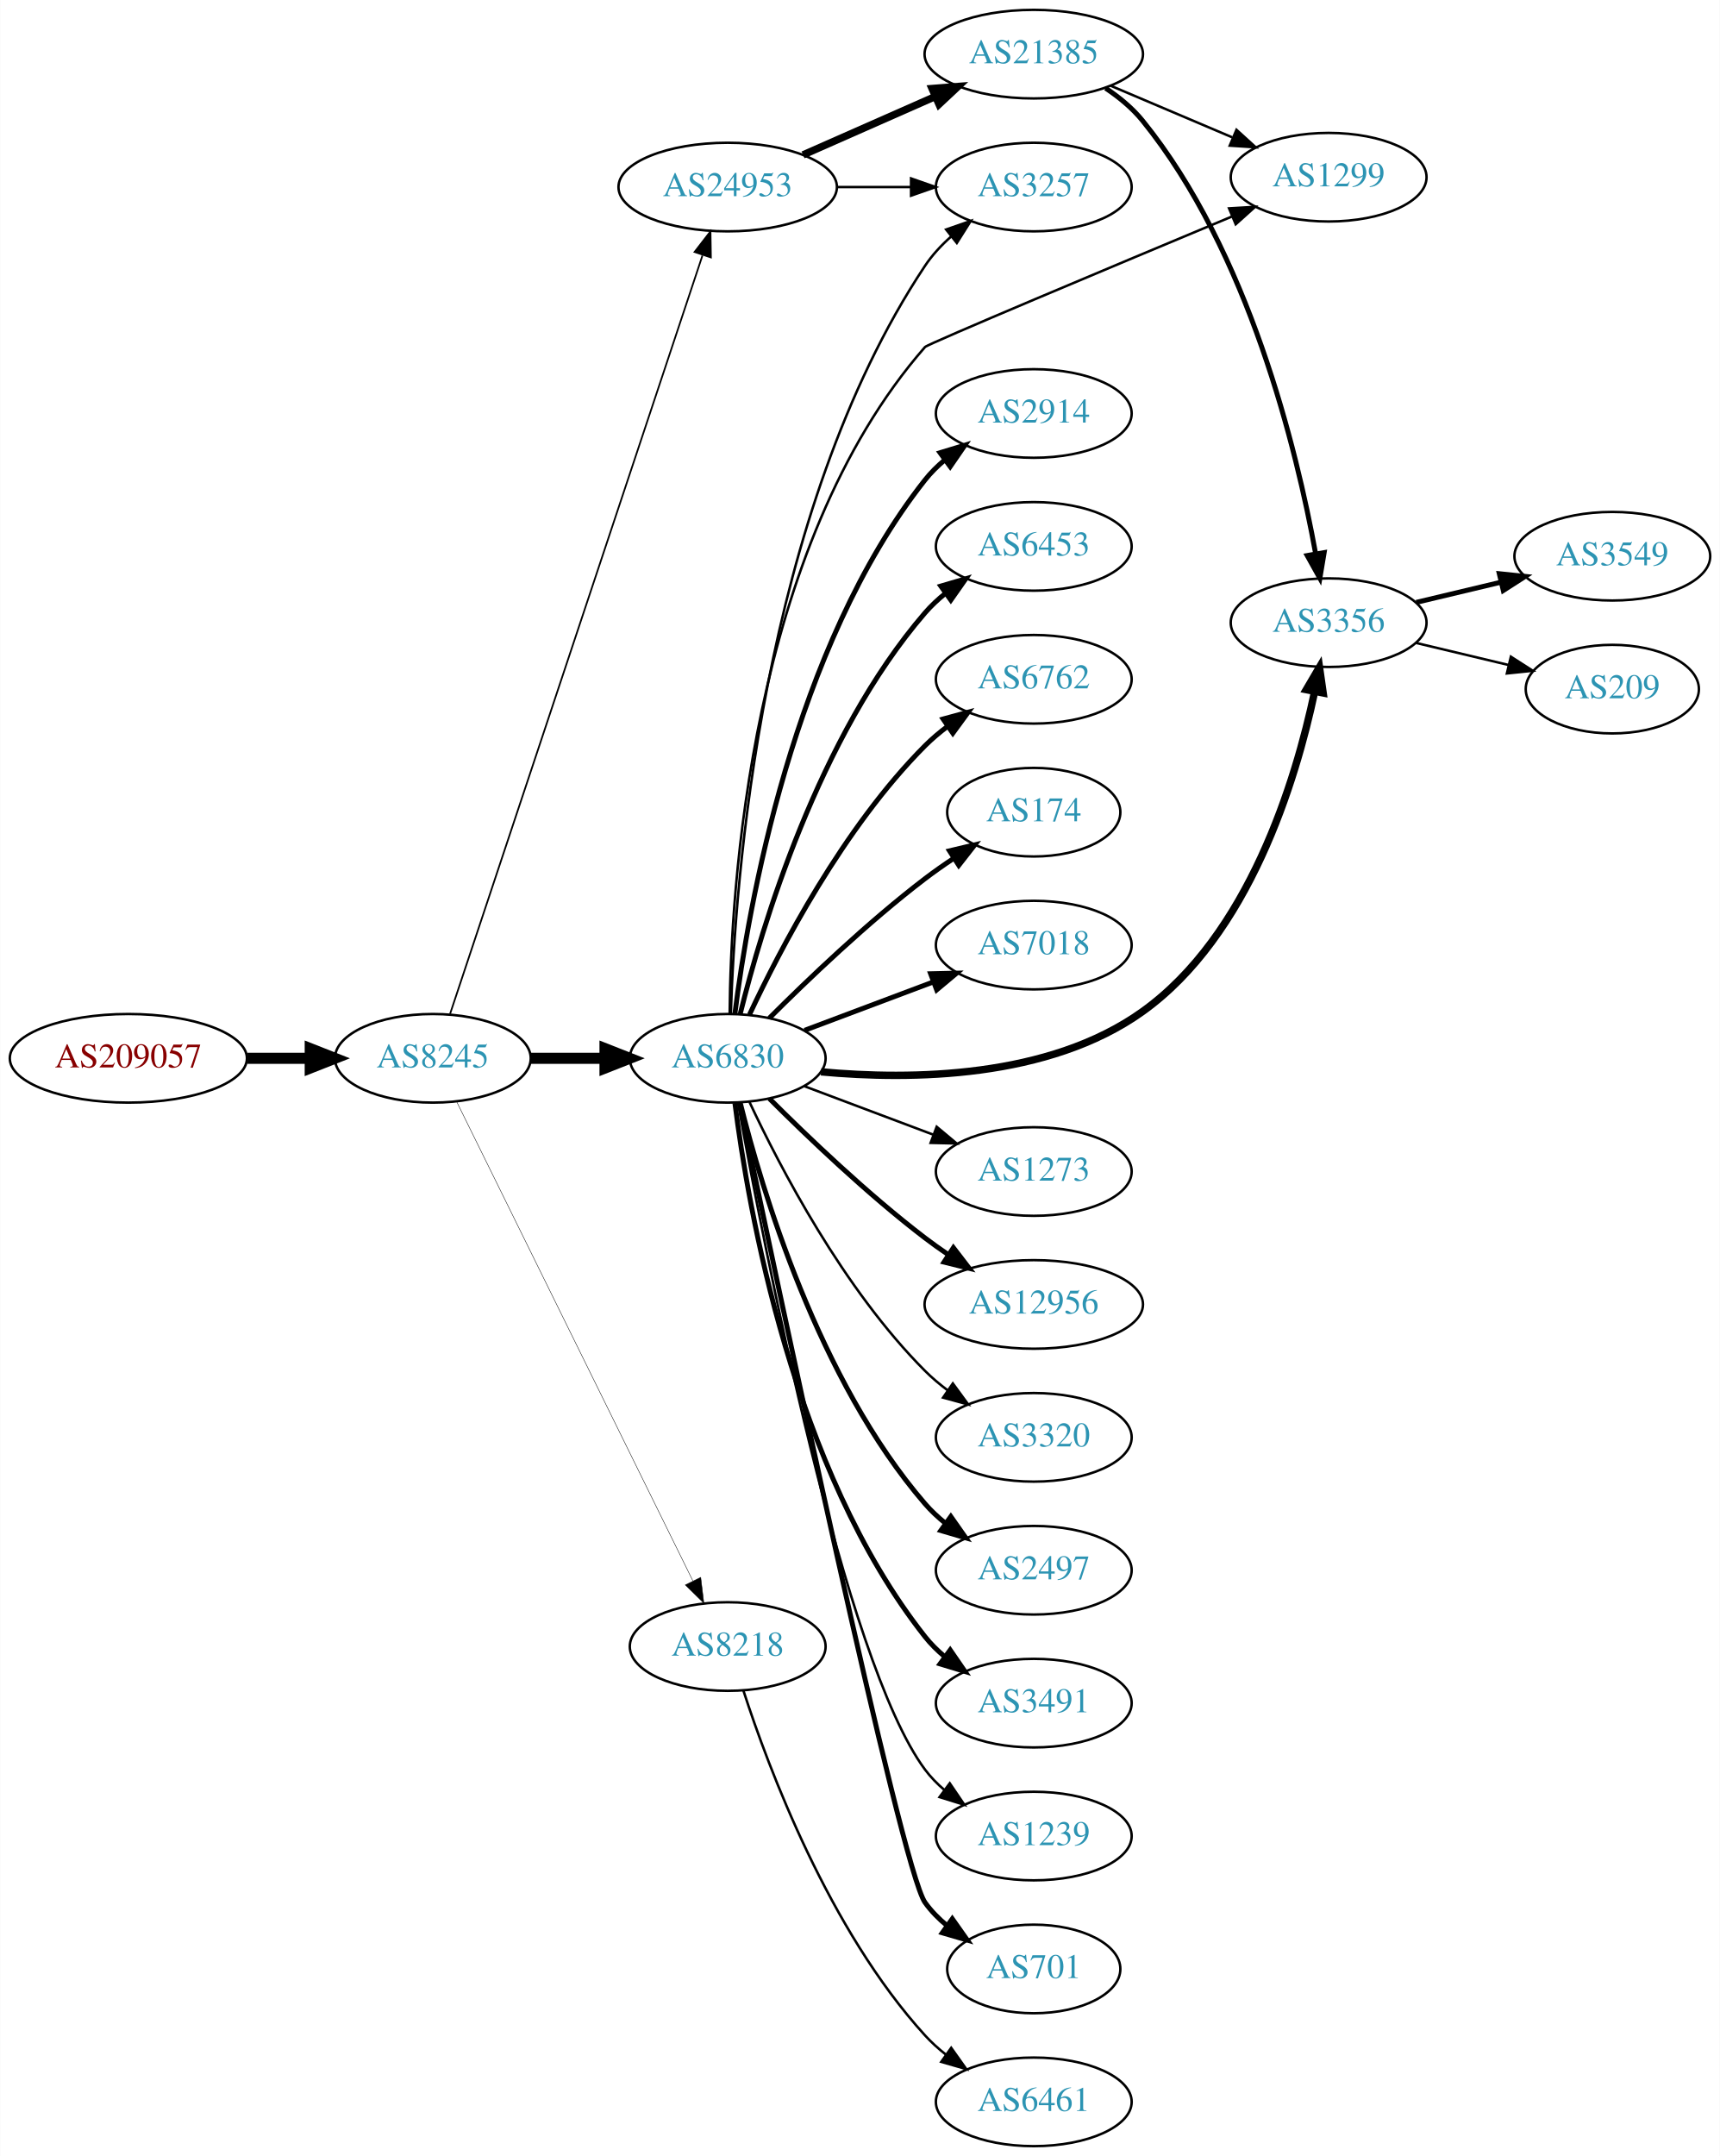
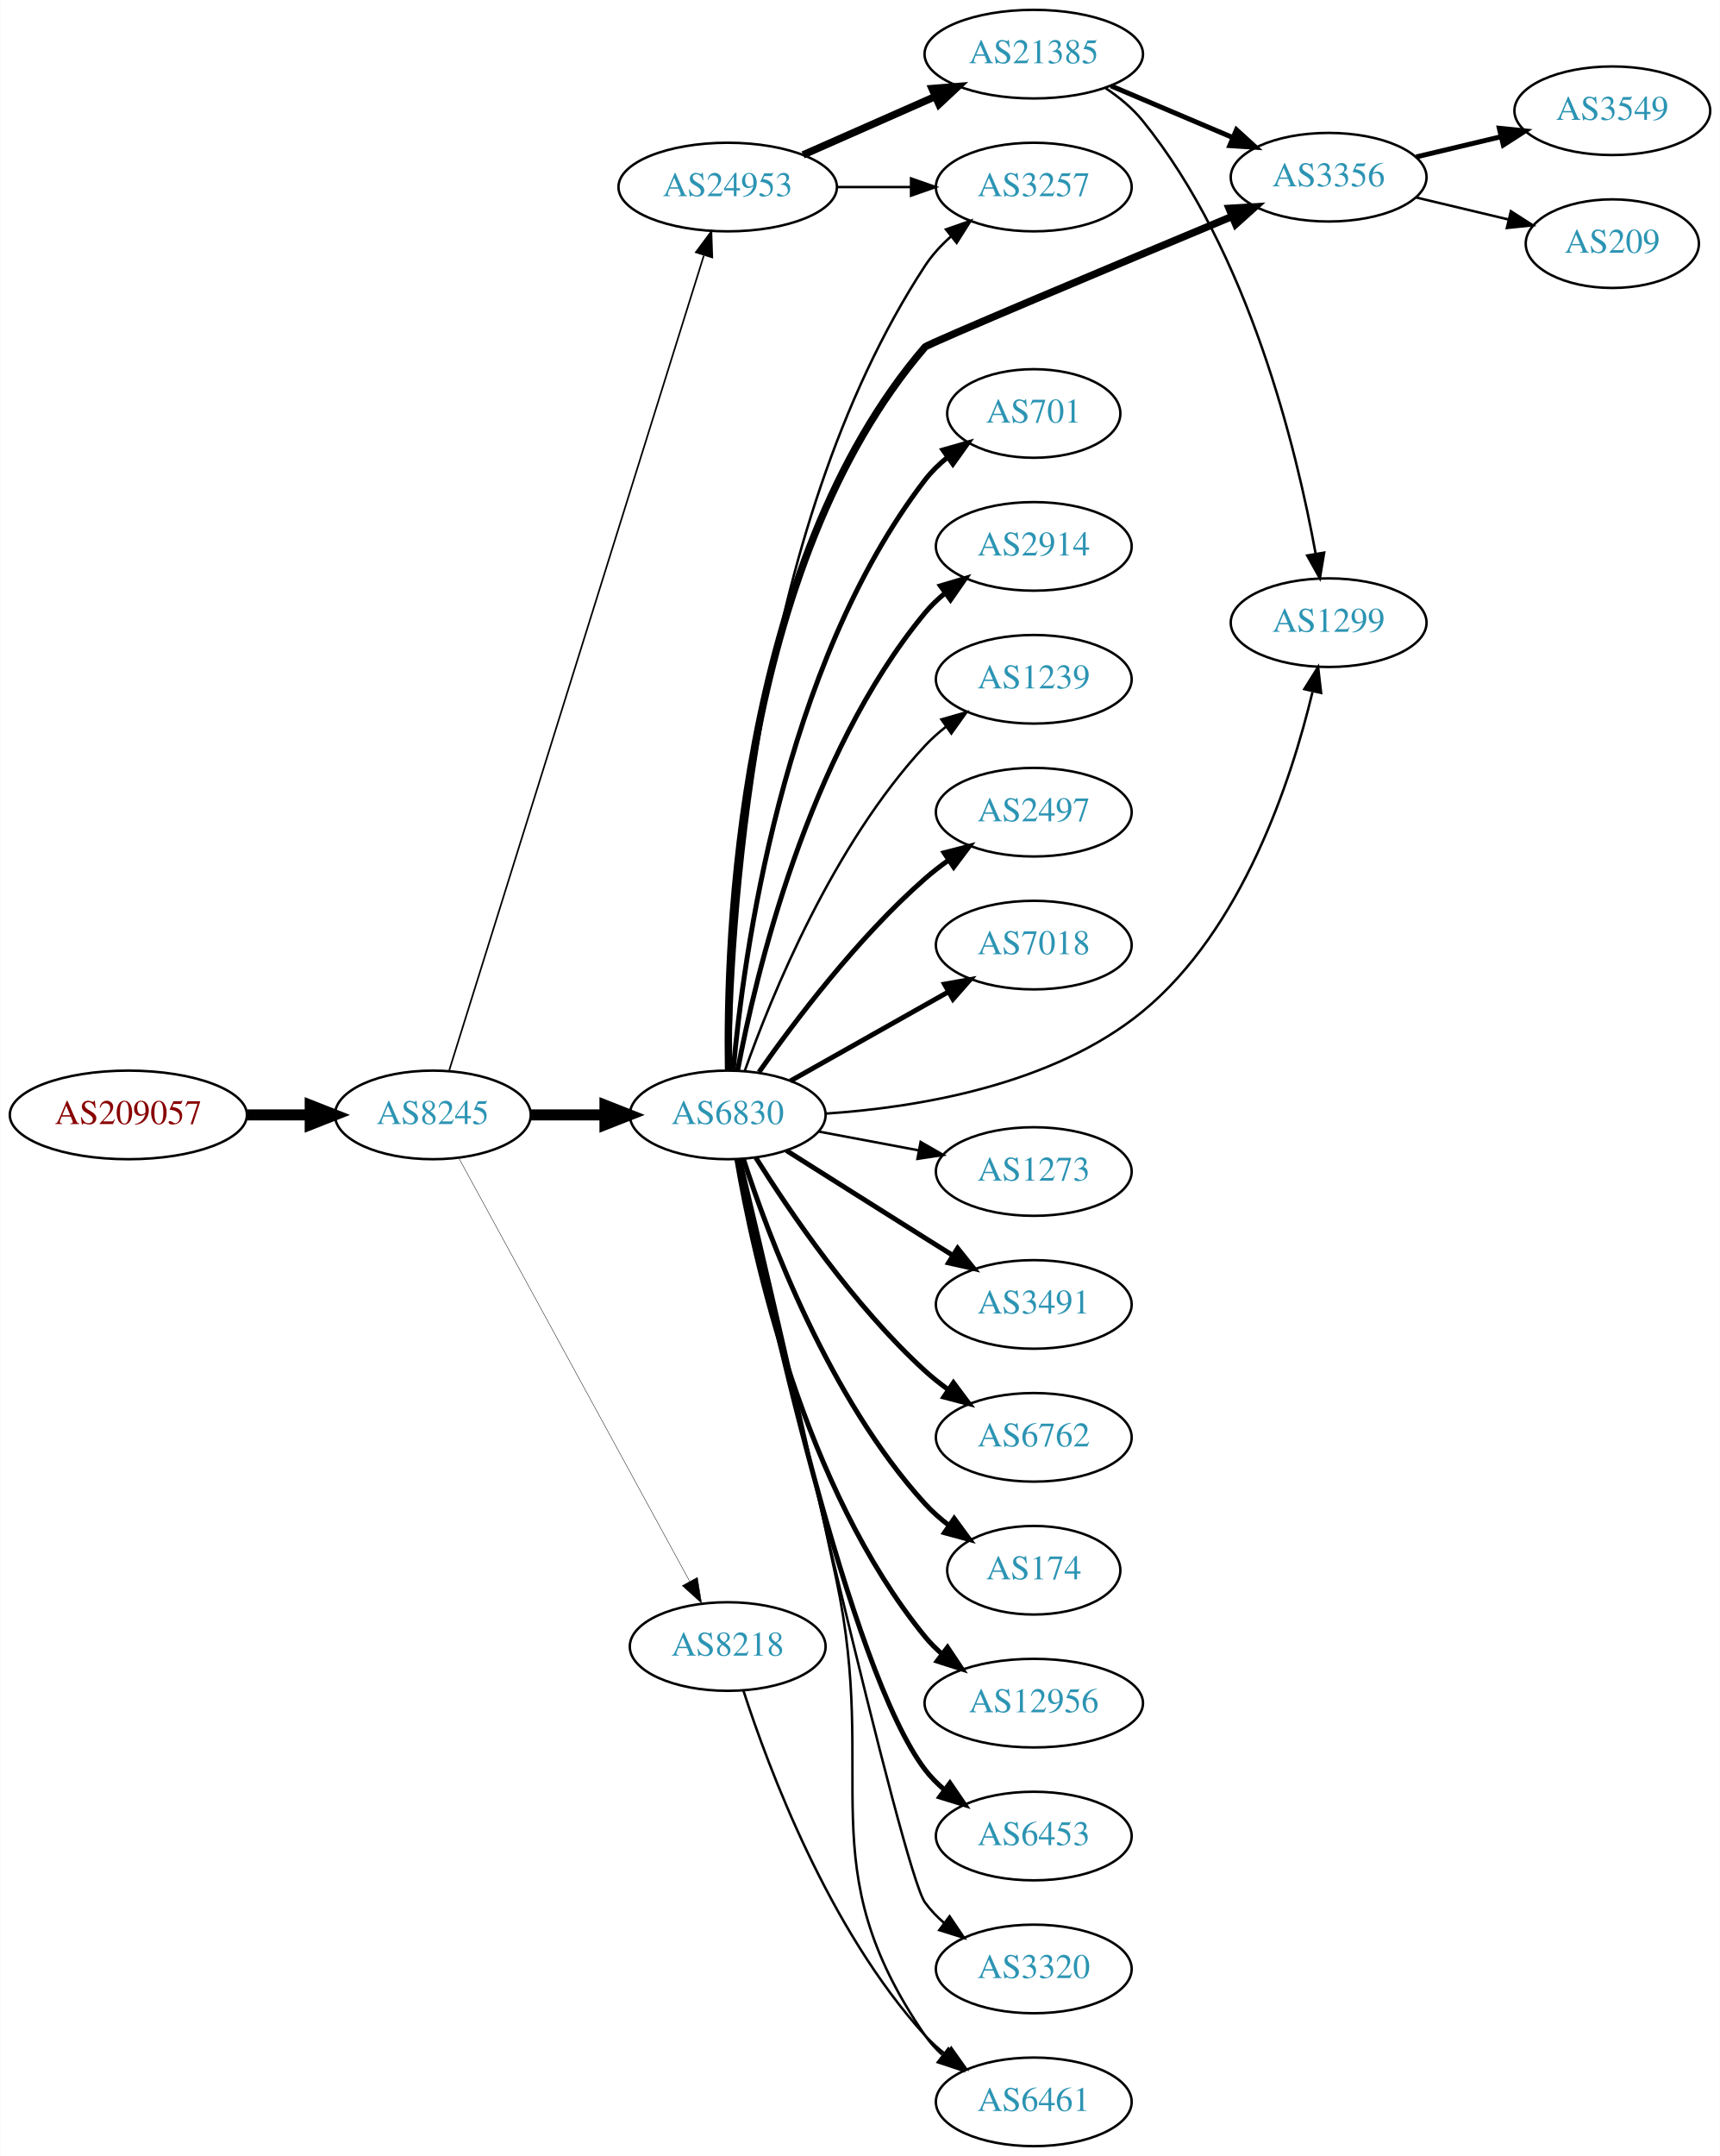
<svg xmlns="http://www.w3.org/2000/svg" xmlns:xlink="http://www.w3.org/1999/xlink" width="699pt" height="876pt" viewBox="0.00 0.00 698.85 876.00">
  <g id="graph0" class="graph" transform="scale(1 1) rotate(0) translate(4 872)">
    <polygon fill="white" stroke="none" points="-4,4 -4,-872 694.855,-872 694.855,4 -4,4" />
    <g id="node1" class="node">
      <g id="a_node1">
        <a xlink:href="/asn/209057" xlink:title="AS209057 ~ netkey information technology gmbh [AT]">
-           <ellipse fill="#ffffff" stroke="black" cx="48.096" cy="-442" rx="48.192" ry="18" />
-           <text text-anchor="middle" x="48.096" y="-438.3" font-family="Times,serif" font-size="14.00" fill="#880000">AS209057</text>
+           <ellipse fill="#ffffff" stroke="black" cx="48.096" cy="-419" rx="48.192" ry="18" />
+           <text text-anchor="middle" x="48.096" y="-415.3" font-family="Times,serif" font-size="14.00" fill="#880000">AS209057</text>
        </a>
      </g>
    </g>
    <g id="node2" class="node">
      <g id="a_node2">
        <a xlink:href="/asn/8245" xlink:title="AS8245 ~ Video-Broadcast GmbH [AT]">
-           <ellipse fill="#ffffff" stroke="black" cx="171.838" cy="-442" rx="39.794" ry="18" />
-           <text text-anchor="middle" x="171.838" y="-438.3" font-family="Times,serif" font-size="14.00" fill="#2c94b3">AS8245</text>
+           <ellipse fill="#ffffff" stroke="black" cx="171.838" cy="-419" rx="39.794" ry="18" />
+           <text text-anchor="middle" x="171.838" y="-415.3" font-family="Times,serif" font-size="14.00" fill="#2c94b3">AS8245</text>
        </a>
      </g>
    </g>
    <g id="edge1" class="edge">
-       <path fill="none" stroke="black" stroke-width="4.5" d="M96.513,-442C104.867,-442 113.577,-442 121.969,-442" />
-       <polygon fill="black" stroke="black" stroke-width="4.5" points="122.004,-445.938 132.004,-442 122.004,-438.063 122.004,-445.938" />
+       <path fill="none" stroke="black" stroke-width="4.5" d="M96.513,-419C104.867,-419 113.577,-419 121.969,-419" />
+       <polygon fill="black" stroke="black" stroke-width="4.5" points="122.004,-422.938 132.004,-419 122.004,-415.063 122.004,-422.938" />
    </g>
    <g id="node3" class="node">
      <g id="a_node3">
        <a xlink:href="/asn/6830" xlink:title="AS6830 ~ LGI-UPC [AT]">
-           <ellipse fill="#ffffff" stroke="black" cx="291.681" cy="-442" rx="39.794" ry="18" />
-           <text text-anchor="middle" x="291.681" y="-438.3" font-family="Times,serif" font-size="14.00" fill="#2c94b3">AS6830</text>
+           <ellipse fill="#ffffff" stroke="black" cx="291.681" cy="-419" rx="39.794" ry="18" />
+           <text text-anchor="middle" x="291.681" y="-415.3" font-family="Times,serif" font-size="14.00" fill="#2c94b3">AS6830</text>
        </a>
      </g>
    </g>
    <g id="edge2" class="edge">
-       <path fill="none" stroke="black" stroke-width="4.5" d="M211.751,-442C221.304,-442 231.654,-442 241.616,-442" />
-       <polygon fill="black" stroke="black" stroke-width="4.5" points="241.809,-445.938 251.809,-442 241.809,-438.063 241.809,-445.938" />
+       <path fill="none" stroke="black" stroke-width="4.5" d="M211.751,-419C221.304,-419 231.654,-419 241.616,-419" />
+       <polygon fill="black" stroke="black" stroke-width="4.5" points="241.809,-422.938 251.809,-419 241.809,-415.063 241.809,-422.938" />
    </g>
    <g id="node4" class="node">
      <g id="a_node4">
        <a xlink:href="/asn/24953" xlink:title="AS24953 ~ AS MACRO: AS-24953 (customers) [AT]">
          <ellipse fill="#ffffff" stroke="black" cx="291.681" cy="-796" rx="44.393" ry="18" />
          <text text-anchor="middle" x="291.681" y="-792.3" font-family="Times,serif" font-size="14.00" fill="#2c94b3">AS24953</text>
        </a>
      </g>
    </g>
    <g id="edge3" class="edge">
-       <path fill="none" stroke="black" stroke-width="0.692" d="M178.844,-460.042C198.072,-517.802 258.208,-698.452 281.415,-768.167" />
-       <polygon fill="black" stroke="black" stroke-width="0.692" points="278.207,-769.612 284.687,-777.995 284.849,-767.401 278.207,-769.612" />
+       <path fill="none" stroke="black" stroke-width="0.667" d="M178.522,-437.183C197.54,-498.026 259.038,-694.77 281.961,-768.105" />
+       <polygon fill="black" stroke="black" stroke-width="0.667" points="278.73,-769.499 285.054,-777.999 285.411,-767.41 278.73,-769.499" />
    </g>
    <g id="node5" class="node">
      <g id="a_node5">
        <a xlink:href="/asn/8218" xlink:title="AS8218 ~ legacy Neotelecoms [FR]">
          <ellipse fill="#ffffff" stroke="black" cx="291.681" cy="-203" rx="39.794" ry="18" />
          <text text-anchor="middle" x="291.681" y="-199.3" font-family="Times,serif" font-size="14.00" fill="#2c94b3">AS8218</text>
        </a>
      </g>
    </g>
    <g id="edge4" class="edge">
-       <path fill="none" stroke="black" stroke-width="0.173" d="M181.503,-424.426C201.934,-382.99 253.221,-278.973 277.52,-229.692" />
-       <polygon fill="black" stroke="black" stroke-width="0.173" points="280.719,-231.117 282.003,-220.6 274.441,-228.021 280.719,-231.117" />
+       <path fill="none" stroke="black" stroke-width="0.167" d="M182.481,-401.324C203.163,-363.416 251.876,-274.127 276.255,-229.441" />
+       <polygon fill="black" stroke="black" stroke-width="0.167" points="279.352,-231.072 281.069,-220.617 273.207,-227.72 279.352,-231.072" />
    </g>
    <g id="node6" class="node">
      <g id="a_node6">
-         <a xlink:href="/asn/12956" xlink:title="AS12956 ~ TELXIUS [ES]">
-           <ellipse fill="#ffffff" stroke="black" cx="416.073" cy="-342" rx="44.393" ry="18" />
-           <text text-anchor="middle" x="416.073" y="-338.3" font-family="Times,serif" font-size="14.00" fill="#2c94b3">AS12956</text>
+         <a xlink:href="/asn/3491" xlink:title="AS3491 ~ PCCW Global, Inc. [US]">
+           <ellipse fill="#ffffff" stroke="black" cx="416.073" cy="-342" rx="39.794" ry="18" />
+           <text text-anchor="middle" x="416.073" y="-338.3" font-family="Times,serif" font-size="14.00" fill="#2c94b3">AS3491</text>
        </a>
      </g>
    </g>
    <g id="edge5" class="edge">
-       <path fill="none" stroke="black" stroke-width="2" d="M308.579,-425.681C324.037,-410.228 348.535,-386.806 371.877,-369 374.865,-366.72 378.052,-364.453 381.288,-362.258" />
-       <polygon fill="black" stroke="black" stroke-width="2" points="383.412,-365.051 389.871,-356.653 379.585,-359.19 383.412,-365.051" />
+       <path fill="none" stroke="black" stroke-width="2" d="M315.537,-404.532C331.347,-394.533 352.876,-380.936 371.877,-369 375.499,-366.724 379.295,-364.344 383.07,-361.981" />
+       <polygon fill="black" stroke="black" stroke-width="2" points="385.124,-364.824 391.746,-356.554 381.412,-358.89 385.124,-364.824" />
    </g>
    <g id="node7" class="node">
      <g id="a_node7">
-         <a xlink:href="/asn/3320" xlink:title="AS3320 ~ DTAG [DE]">
+         <a xlink:href="/asn/6762" xlink:title="AS6762 ~ TELECOM ITALIA SPARKLE S.p.A. [IT]">
          <ellipse fill="#ffffff" stroke="black" cx="416.073" cy="-288" rx="39.794" ry="18" />
-           <text text-anchor="middle" x="416.073" y="-284.3" font-family="Times,serif" font-size="14.00" fill="#2c94b3">AS3320</text>
+           <text text-anchor="middle" x="416.073" y="-284.3" font-family="Times,serif" font-size="14.00" fill="#2c94b3">AS6762</text>
        </a>
      </g>
    </g>
    <g id="edge6" class="edge">
-       <path fill="none" stroke="black" d="M300.531,-424.253C312.811,-397.983 338.638,-348.274 371.877,-315 374.679,-312.194 377.826,-309.543 381.109,-307.078" />
-       <polygon fill="black" stroke="black" points="383.179,-309.903 389.436,-301.353 379.213,-304.135 383.179,-309.903" />
+       <path fill="none" stroke="black" stroke-width="2" d="M303.108,-401.634C316.897,-379.648 342.865,-341.454 371.877,-315 374.807,-312.328 378.036,-309.763 381.37,-307.351" />
+       <polygon fill="black" stroke="black" stroke-width="2" points="383.426,-310.186 389.76,-301.692 379.512,-304.382 383.426,-310.186" />
    </g>
    <g id="node8" class="node">
      <g id="a_node8">
-         <a xlink:href="/asn/2497" xlink:title="AS2497 ~ Internet Initiative Japan Inc. [JP]">
-           <ellipse fill="#ffffff" stroke="black" cx="416.073" cy="-234" rx="39.794" ry="18" />
-           <text text-anchor="middle" x="416.073" y="-230.3" font-family="Times,serif" font-size="14.00" fill="#2c94b3">AS2497</text>
+         <a xlink:href="/asn/174" xlink:title="AS174 ~ Cogent Communications [US]">
+           <ellipse fill="#ffffff" stroke="black" cx="416.073" cy="-234" rx="35.194" ry="18" />
+           <text text-anchor="middle" x="416.073" y="-230.3" font-family="Times,serif" font-size="14.00" fill="#2c94b3">AS174</text>
        </a>
      </g>
    </g>
    <g id="edge7" class="edge">
-       <path fill="none" stroke="black" stroke-width="2" d="M296.78,-423.885C305.449,-388.937 328.498,-311.233 371.877,-261 374.333,-258.155 377.165,-255.511 380.179,-253.079" />
-       <polygon fill="black" stroke="black" stroke-width="2" points="382.366,-255.817 388.452,-247.145 378.286,-250.129 382.366,-255.817" />
+       <path fill="none" stroke="black" stroke-width="2" d="M298.094,-401.01C308.278,-369.568 332.842,-303.888 371.877,-261 374.756,-257.836 378.09,-254.904 381.603,-252.229" />
+       <polygon fill="black" stroke="black" stroke-width="2" points="383.735,-255.01 389.998,-246.465 379.773,-249.24 383.735,-255.01" />
    </g>
    <g id="node9" class="node">
      <g id="a_node9">
-         <a xlink:href="/asn/3491" xlink:title="AS3491 ~ PCCW Global, Inc. [US]">
-           <ellipse fill="#ffffff" stroke="black" cx="416.073" cy="-180" rx="39.794" ry="18" />
-           <text text-anchor="middle" x="416.073" y="-176.3" font-family="Times,serif" font-size="14.00" fill="#2c94b3">AS3491</text>
+         <a xlink:href="/asn/12956" xlink:title="AS12956 ~ TELXIUS [ES]">
+           <ellipse fill="#ffffff" stroke="black" cx="416.073" cy="-180" rx="44.393" ry="18" />
+           <text text-anchor="middle" x="416.073" y="-176.3" font-family="Times,serif" font-size="14.00" fill="#2c94b3">AS12956</text>
        </a>
      </g>
    </g>
    <g id="edge8" class="edge">
-       <path fill="none" stroke="black" stroke-width="2" d="M294.608,-423.838C299.914,-381.576 318.1,-275.073 371.877,-207 374.207,-204.051 376.953,-201.336 379.914,-198.861" />
-       <polygon fill="black" stroke="black" stroke-width="2" points="382.107,-201.593 388.114,-192.866 377.976,-195.942 382.107,-201.593" />
+       <path fill="none" stroke="black" stroke-width="2" d="M295.406,-400.861C302.1,-361.596 322.544,-267.405 371.877,-207 373.946,-204.466 376.32,-202.1 378.867,-199.907" />
+       <polygon fill="black" stroke="black" stroke-width="2" points="381.02,-202.667 386.895,-193.85 376.804,-197.079 381.02,-202.667" />
    </g>
    <g id="node10" class="node">
      <g id="a_node10">
-         <a xlink:href="/asn/1239" xlink:title="AS1239 ~ Sprint [US]">
+         <a xlink:href="/asn/6453" xlink:title="AS6453 ~ TATA COMMUNICATIONS (AMERICA) INC [US]">
          <ellipse fill="#ffffff" stroke="black" cx="416.073" cy="-126" rx="39.794" ry="18" />
-           <text text-anchor="middle" x="416.073" y="-122.3" font-family="Times,serif" font-size="14.00" fill="#2c94b3">AS1239</text>
+           <text text-anchor="middle" x="416.073" y="-122.3" font-family="Times,serif" font-size="14.00" fill="#2c94b3">AS6453</text>
        </a>
      </g>
    </g>
    <g id="edge9" class="edge">
-       <path fill="none" stroke="black" d="M295.833,-424.04C305.938,-367.999 338.797,-197.446 371.877,-153 374.121,-149.985 376.81,-147.227 379.735,-144.723" />
-       <polygon fill="black" stroke="black" points="381.93,-147.453 387.885,-138.69 377.765,-141.827 381.93,-147.453" />
+       <path fill="none" stroke="black" stroke-width="2" d="M296.307,-400.981C307.249,-347.922 341.082,-193.445 371.877,-153 374.154,-150.01 376.865,-147.268 379.804,-144.775" />
+       <polygon fill="black" stroke="black" stroke-width="2" points="381.998,-147.506 387.973,-138.756 377.846,-141.87 381.998,-147.506" />
    </g>
    <g id="node11" class="node">
      <g id="a_node11">
-         <a xlink:href="/asn/701" xlink:title="AS701 ~ UUNET [US]">
-           <ellipse fill="#ffffff" stroke="black" cx="416.073" cy="-72" rx="35.194" ry="18" />
-           <text text-anchor="middle" x="416.073" y="-68.3" font-family="Times,serif" font-size="14.00" fill="#2c94b3">AS701</text>
+         <a xlink:href="/asn/3320" xlink:title="AS3320 ~ DTAG [DE]">
+           <ellipse fill="#ffffff" stroke="black" cx="416.073" cy="-72" rx="39.794" ry="18" />
+           <text text-anchor="middle" x="416.073" y="-68.3" font-family="Times,serif" font-size="14.00" fill="#2c94b3">AS3320</text>
        </a>
      </g>
    </g>
    <g id="edge10" class="edge">
-       <path fill="none" stroke="black" stroke-width="2" d="M296.457,-423.903C310.877,-355.057 362.14,-112.652 371.877,-99 374.361,-95.517 377.448,-92.386 380.823,-89.599" />
-       <polygon fill="black" stroke="black" stroke-width="2" points="382.962,-92.372 389.068,-83.714 378.895,-86.675 382.962,-92.372" />
+       <path fill="none" stroke="black" d="M296.792,-400.775C311.729,-334.799 362.721,-111.626 371.877,-99 374.083,-95.957 376.747,-93.18 379.657,-90.665" />
+       <polygon fill="black" stroke="black" points="381.852,-93.394 387.784,-84.616 377.673,-87.779 381.852,-93.394" />
    </g>
    <g id="node12" class="node">
      <g id="a_node12">
-         <a xlink:href="/asn/2914" xlink:title="AS2914 ~ NTT America, Inc. [US]">
-           <ellipse fill="#ffffff" stroke="black" cx="416.073" cy="-704" rx="39.794" ry="18" />
-           <text text-anchor="middle" x="416.073" y="-700.3" font-family="Times,serif" font-size="14.00" fill="#2c94b3">AS2914</text>
+         <a xlink:href="/asn/701" xlink:title="AS701 ~ UUNET [US]">
+           <ellipse fill="#ffffff" stroke="black" cx="416.073" cy="-704" rx="35.194" ry="18" />
+           <text text-anchor="middle" x="416.073" y="-700.3" font-family="Times,serif" font-size="14.00" fill="#2c94b3">AS701</text>
        </a>
      </g>
    </g>
    <g id="edge11" class="edge">
-       <path fill="none" stroke="black" stroke-width="2" d="M294.608,-460.162C299.914,-502.424 318.1,-608.927 371.877,-677 374.207,-679.949 376.953,-682.664 379.914,-685.139" />
-       <polygon fill="black" stroke="black" stroke-width="2" points="377.976,-688.058 388.114,-691.134 382.107,-682.407 377.976,-688.058" />
+       <path fill="none" stroke="black" stroke-width="2" d="M293.949,-437.228C297.932,-482.373 313.652,-601.198 371.877,-677 374.483,-680.393 377.646,-683.467 381.064,-686.223" />
+       <polygon fill="black" stroke="black" stroke-width="2" points="379.166,-689.168 389.355,-692.073 383.202,-683.448 379.166,-689.168" />
    </g>
    <g id="node13" class="node">
      <g id="a_node13">
-         <a xlink:href="/asn/6453" xlink:title="AS6453 ~ TATA COMMUNICATIONS (AMERICA) INC [US]">
+         <a xlink:href="/asn/2914" xlink:title="AS2914 ~ NTT America, Inc. [US]">
          <ellipse fill="#ffffff" stroke="black" cx="416.073" cy="-650" rx="39.794" ry="18" />
-           <text text-anchor="middle" x="416.073" y="-646.3" font-family="Times,serif" font-size="14.00" fill="#2c94b3">AS6453</text>
+           <text text-anchor="middle" x="416.073" y="-646.3" font-family="Times,serif" font-size="14.00" fill="#2c94b3">AS2914</text>
        </a>
      </g>
    </g>
    <g id="edge12" class="edge">
-       <path fill="none" stroke="black" stroke-width="2" d="M296.78,-460.115C305.449,-495.063 328.498,-572.767 371.877,-623 374.333,-625.845 377.165,-628.489 380.179,-630.921" />
-       <polygon fill="black" stroke="black" stroke-width="2" points="378.286,-633.871 388.452,-636.855 382.366,-628.183 378.286,-633.871" />
+       <path fill="none" stroke="black" stroke-width="2" d="M295.704,-437.033C302.879,-475.16 324.043,-565.189 371.877,-623 374.273,-625.896 377.064,-628.574 380.052,-631.028" />
+       <polygon fill="black" stroke="black" stroke-width="2" points="378.138,-633.963 388.291,-636.992 382.243,-628.293 378.138,-633.963" />
    </g>
    <g id="node14" class="node">
      <g id="a_node14">
-         <a xlink:href="/asn/6762" xlink:title="AS6762 ~ TELECOM ITALIA SPARKLE S.p.A. [IT]">
+         <a xlink:href="/asn/1239" xlink:title="AS1239 ~ Sprint [US]">
          <ellipse fill="#ffffff" stroke="black" cx="416.073" cy="-596" rx="39.794" ry="18" />
-           <text text-anchor="middle" x="416.073" y="-592.3" font-family="Times,serif" font-size="14.00" fill="#2c94b3">AS6762</text>
+           <text text-anchor="middle" x="416.073" y="-592.3" font-family="Times,serif" font-size="14.00" fill="#2c94b3">AS1239</text>
        </a>
      </g>
    </g>
    <g id="edge13" class="edge">
-       <path fill="none" stroke="black" stroke-width="2" d="M300.531,-459.747C312.811,-486.017 338.638,-535.726 371.877,-569 374.679,-571.806 377.826,-574.457 381.109,-576.922" />
-       <polygon fill="black" stroke="black" stroke-width="2" points="379.213,-579.865 389.436,-582.647 383.179,-574.097 379.213,-579.865" />
+       <path fill="none" stroke="black" d="M298.667,-437.027C309.407,-467.221 334.381,-528.668 371.877,-569 374.436,-571.753 377.336,-574.336 380.393,-576.729" />
+       <polygon fill="black" stroke="black" points="378.537,-579.704 388.726,-582.61 382.573,-573.984 378.537,-579.704" />
    </g>
    <g id="node15" class="node">
      <g id="a_node15">
-         <a xlink:href="/asn/174" xlink:title="AS174 ~ Cogent Communications [US]">
-           <ellipse fill="#ffffff" stroke="black" cx="416.073" cy="-542" rx="35.194" ry="18" />
-           <text text-anchor="middle" x="416.073" y="-538.3" font-family="Times,serif" font-size="14.00" fill="#2c94b3">AS174</text>
+         <a xlink:href="/asn/2497" xlink:title="AS2497 ~ Internet Initiative Japan Inc. [JP]">
+           <ellipse fill="#ffffff" stroke="black" cx="416.073" cy="-542" rx="39.794" ry="18" />
+           <text text-anchor="middle" x="416.073" y="-538.3" font-family="Times,serif" font-size="14.00" fill="#2c94b3">AS2497</text>
        </a>
      </g>
    </g>
    <g id="edge14" class="edge">
-       <path fill="none" stroke="black" stroke-width="2" d="M308.579,-458.319C324.037,-473.772 348.535,-497.194 371.877,-515 375.535,-517.791 379.491,-520.563 383.472,-523.208" />
-       <polygon fill="black" stroke="black" stroke-width="2" points="381.815,-526.303 392.122,-528.754 385.593,-520.41 381.815,-526.303" />
+       <path fill="none" stroke="black" stroke-width="2" d="M304.391,-436.386C318.701,-456.801 344.421,-490.928 371.877,-515 374.859,-517.615 378.121,-520.142 381.475,-522.532" />
+       <polygon fill="black" stroke="black" stroke-width="2" points="379.633,-525.51 389.89,-528.162 383.525,-519.692 379.633,-525.51" />
    </g>
    <g id="node16" class="node">
      <g id="a_node16">
        <a xlink:href="/asn/7018" xlink:title="AS7018 ~ AT&amp;T Services, Inc. [US]">
          <ellipse fill="#ffffff" stroke="black" cx="416.073" cy="-488" rx="39.794" ry="18" />
          <text text-anchor="middle" x="416.073" y="-484.3" font-family="Times,serif" font-size="14.00" fill="#2c94b3">AS7018</text>
        </a>
      </g>
    </g>
    <g id="edge15" class="edge">
-       <path fill="none" stroke="black" stroke-width="2" d="M322.935,-453.371C338.675,-459.287 358.122,-466.596 375.087,-472.972" />
-       <polygon fill="black" stroke="black" stroke-width="2" points="374.15,-476.359 384.742,-476.601 376.613,-469.806 374.15,-476.359" />
+       <path fill="none" stroke="black" stroke-width="2" d="M317.154,-432.797C335.545,-443.165 360.957,-457.491 381.284,-468.951" />
+       <polygon fill="black" stroke="black" stroke-width="2" points="379.792,-472.128 390.222,-473.99 383.23,-466.03 379.792,-472.128" />
    </g>
    <g id="node17" class="node">
      <g id="a_node17">
-         <a xlink:href="/asn/3356" xlink:title="AS3356 ~ Level 3 Parent, LLC [US]">
+         <a xlink:href="/asn/1299" xlink:title="AS1299 ~ Telia Carrier [EU]">
          <ellipse fill="#ffffff" stroke="black" cx="535.915" cy="-619" rx="39.794" ry="18" />
-           <text text-anchor="middle" x="535.915" y="-615.3" font-family="Times,serif" font-size="14.00" fill="#2c94b3">AS3356</text>
+           <text text-anchor="middle" x="535.915" y="-615.3" font-family="Times,serif" font-size="14.00" fill="#2c94b3">AS1299</text>
        </a>
      </g>
    </g>
    <g id="edge16" class="edge">
-       <path fill="none" stroke="black" stroke-width="3" d="M329.633,-436.509C366.23,-433.129 422.17,-433.734 460.269,-461 503.493,-491.934 522.517,-554.533 530.219,-590.964" />
-       <polygon fill="black" stroke="black" stroke-width="3" points="526.816,-591.797 532.181,-600.932 533.684,-590.445 526.816,-591.797" />
+       <path fill="none" stroke="black" d="M331.453,-419.53C368.389,-421.975 423.642,-430.925 460.269,-461 500.959,-494.412 520.785,-555.135 529.336,-590.785" />
+       <polygon fill="black" stroke="black" points="526.022,-592.002 531.638,-600.986 532.851,-590.46 526.022,-592.002" />
    </g>
    <g id="node18" class="node">
      <g id="a_node18">
-         <a xlink:href="/asn/1299" xlink:title="AS1299 ~ Telia Carrier [EU]">
-           <ellipse fill="#ffffff" stroke="black" cx="535.915" cy="-800" rx="39.794" ry="18" />
-           <text text-anchor="middle" x="535.915" y="-796.3" font-family="Times,serif" font-size="14.00" fill="#2c94b3">AS1299</text>
-         </a>
-       </g>
-     </g>
-     <g id="edge17" class="edge">
-       <path fill="none" stroke="black" d="M292.473,-460.082C292.87,-509.68 300.611,-649.574 371.877,-731 372.983,-732.264 448.719,-764.025 496.567,-784.01" />
-       <polygon fill="black" stroke="black" points="495.448,-787.336 506.025,-787.959 498.145,-780.876 495.448,-787.336" />
-     </g>
-     <g id="node19" class="node">
-       <g id="a_node19">
        <a xlink:href="/asn/3257" xlink:title="AS3257 ~ GTT [DE]">
          <ellipse fill="#ffffff" stroke="black" cx="416.073" cy="-796" rx="39.794" ry="18" />
          <text text-anchor="middle" x="416.073" y="-792.3" font-family="Times,serif" font-size="14.00" fill="#2c94b3">AS3257</text>
        </a>
      </g>
    </g>
+     <g id="edge17" class="edge">
+       <path fill="none" stroke="black" d="M292.58,-437.175C293.115,-491.483 300.878,-655.497 371.877,-764 374.741,-768.378 378.423,-772.374 382.427,-775.944" />
+       <polygon fill="black" stroke="black" points="380.385,-778.792 390.392,-782.274 384.741,-773.312 380.385,-778.792" />
+     </g>
+     <g id="node19" class="node">
+       <g id="a_node19">
+         <a xlink:href="/asn/3356" xlink:title="AS3356 ~ Level 3 Parent, LLC [US]">
+           <ellipse fill="#ffffff" stroke="black" cx="535.915" cy="-800" rx="39.794" ry="18" />
+           <text text-anchor="middle" x="535.915" y="-796.3" font-family="Times,serif" font-size="14.00" fill="#2c94b3">AS3356</text>
+         </a>
+       </g>
+     </g>
    <g id="edge18" class="edge">
-       <path fill="none" stroke="black" d="M292.956,-460.074C294.564,-511.877 305.058,-663.595 371.877,-764 374.775,-768.356 378.476,-772.339 382.489,-775.903" />
-       <polygon fill="black" stroke="black" points="380.451,-778.754 390.46,-782.229 384.803,-773.271 380.451,-778.754" />
+       <path fill="none" stroke="black" stroke-width="3" d="M292.021,-437.35C291.13,-489.782 295.605,-642.175 371.877,-731 372.971,-732.275 448.712,-764.032 496.563,-784.013" />
+       <polygon fill="black" stroke="black" stroke-width="3" points="495.446,-787.339 506.022,-787.961 498.142,-780.879 495.446,-787.339" />
    </g>
    <g id="node20" class="node">
      <g id="a_node20">
+         <a xlink:href="/asn/6461" xlink:title="AS6461 ~ Zayo Bandwidth [US]">
+           <ellipse fill="#ffffff" stroke="black" cx="416.073" cy="-18" rx="39.794" ry="18" />
+           <text text-anchor="middle" x="416.073" y="-14.3" font-family="Times,serif" font-size="14.00" fill="#2c94b3">AS6461</text>
+         </a>
+       </g>
+     </g>
+     <g id="edge19" class="edge">
+       <path fill="none" stroke="black" d="M296.985,-401.062C304.984,-367.536 322.538,-293.061 335.877,-230 353.21,-148.049 324.429,-114.031 371.877,-45 373.83,-42.158 376.191,-39.555 378.79,-37.184" />
+       <polygon fill="black" stroke="black" points="381.342,-39.636 387.13,-30.763 377.072,-34.09 381.342,-39.636" />
+     </g>
+     <g id="node21" class="node">
+       <g id="a_node21">
        <a xlink:href="/asn/1273" xlink:title="AS1273 ~ Vodafone Group PLC [EU]">
          <ellipse fill="#ffffff" stroke="black" cx="416.073" cy="-396" rx="39.794" ry="18" />
          <text text-anchor="middle" x="416.073" y="-392.3" font-family="Times,serif" font-size="14.00" fill="#2c94b3">AS1273</text>
        </a>
      </g>
    </g>
-     <g id="edge19" class="edge">
-       <path fill="none" stroke="black" d="M322.935,-430.629C338.675,-424.713 358.122,-417.404 375.087,-411.028" />
-       <polygon fill="black" stroke="black" points="376.613,-414.194 384.742,-407.399 374.15,-407.641 376.613,-414.194" />
-     </g>
    <g id="edge20" class="edge">
+       <path fill="none" stroke="black" d="M328.74,-412.224C341.439,-409.837 355.886,-407.122 369.28,-404.605" />
+       <polygon fill="black" stroke="black" points="370.089,-408.015 379.271,-402.728 368.796,-401.135 370.089,-408.015" />
+     </g>
+     <g id="edge22" class="edge">
      <path fill="none" stroke="black" d="M336.176,-796C345.865,-796 356.202,-796 366.095,-796" />
      <polygon fill="black" stroke="black" points="366.197,-799.5 376.197,-796 366.197,-792.5 366.197,-799.5" />
    </g>
-     <g id="node21" class="node">
-       <g id="a_node21">
+     <g id="node22" class="node">
+       <g id="a_node22">
        <a xlink:href="/asn/21385" xlink:title="AS21385 ~ Trusted Network GmbH [DE]">
          <ellipse fill="#ffffff" stroke="black" cx="416.073" cy="-850" rx="44.393" ry="18" />
          <text text-anchor="middle" x="416.073" y="-846.3" font-family="Times,serif" font-size="14.00" fill="#2c94b3">AS21385</text>
        </a>
      </g>
    </g>
    <g id="edge21" class="edge">
      <path fill="none" stroke="black" stroke-width="3" d="M322.308,-809.072C338.425,-816.183 358.565,-825.069 375.957,-832.742" />
      <polygon fill="black" stroke="black" stroke-width="3" points="374.732,-836.027 385.294,-836.861 377.557,-829.622 374.732,-836.027" />
    </g>
+     <g id="edge25" class="edge">
+       <path fill="none" stroke="black" d="M298.094,-185.01C308.278,-153.568 332.842,-87.888 371.877,-45 374.407,-42.22 377.287,-39.619 380.332,-37.215" />
+       <polygon fill="black" stroke="black" points="382.515,-39.958 388.648,-31.319 378.466,-34.247 382.515,-39.958" />
+     </g>
+     <g id="node23" class="node">
+       <g id="a_node23">
+         <a xlink:href="/asn/3549" xlink:title="AS3549 ~ Level 3 Parent, LLC [US]">
+           <ellipse fill="#ffffff" stroke="black" cx="651.208" cy="-827" rx="39.794" ry="18" />
+           <text text-anchor="middle" x="651.208" y="-823.3" font-family="Times,serif" font-size="14.00" fill="#2c94b3">AS3549</text>
+         </a>
+       </g>
+     </g>
+     <g id="edge26" class="edge">
+       <path fill="none" stroke="black" stroke-width="2" d="M571.522,-808.248C582.394,-810.838 594.548,-813.735 605.991,-816.462" />
+       <polygon fill="black" stroke="black" stroke-width="2" points="605.274,-819.889 615.813,-818.803 606.897,-813.08 605.274,-819.889" />
+     </g>
    <g id="node24" class="node">
      <g id="a_node24">
-         <a xlink:href="/asn/6461" xlink:title="AS6461 ~ Zayo Bandwidth [US]">
-           <ellipse fill="#ffffff" stroke="black" cx="416.073" cy="-18" rx="39.794" ry="18" />
-           <text text-anchor="middle" x="416.073" y="-14.3" font-family="Times,serif" font-size="14.00" fill="#2c94b3">AS6461</text>
-         </a>
-       </g>
-     </g>
-     <g id="edge26" class="edge">
-       <path fill="none" stroke="black" d="M298.094,-185.01C308.278,-153.568 332.842,-87.888 371.877,-45 374.407,-42.22 377.287,-39.619 380.332,-37.215" />
-       <polygon fill="black" stroke="black" points="382.515,-39.958 388.648,-31.319 378.466,-34.247 382.515,-39.958" />
-     </g>
-     <g id="node22" class="node">
-       <g id="a_node22">
-         <a xlink:href="/asn/3549" xlink:title="AS3549 ~ Level 3 Parent, LLC [US]">
-           <ellipse fill="#ffffff" stroke="black" cx="651.208" cy="-646" rx="39.794" ry="18" />
-           <text text-anchor="middle" x="651.208" y="-642.3" font-family="Times,serif" font-size="14.00" fill="#2c94b3">AS3549</text>
-         </a>
-       </g>
+         <a xlink:href="/asn/209" xlink:title="AS209 ~ CenturyLink Communications, LLC [US]">
+           <ellipse fill="#ffffff" stroke="black" cx="651.208" cy="-773" rx="35.194" ry="18" />
+           <text text-anchor="middle" x="651.208" y="-769.3" font-family="Times,serif" font-size="14.00" fill="#2c94b3">AS209</text>
+         </a>
+       </g>
+     </g>
+     <g id="edge27" class="edge">
+       <path fill="none" stroke="black" d="M571.522,-791.752C583.317,-788.942 596.622,-785.771 608.889,-782.847" />
+       <polygon fill="black" stroke="black" points="609.978,-786.186 618.894,-780.463 608.355,-779.376 609.978,-786.186" />
    </g>
    <g id="edge24" class="edge">
-       <path fill="none" stroke="black" stroke-width="2" d="M571.522,-627.248C582.394,-629.838 594.548,-632.735 605.991,-635.462" />
-       <polygon fill="black" stroke="black" stroke-width="2" points="605.274,-638.889 615.813,-637.803 606.897,-632.08 605.274,-638.889" />
-     </g>
-     <g id="node23" class="node">
-       <g id="a_node23">
-         <a xlink:href="/asn/209" xlink:title="AS209 ~ CenturyLink Communications, LLC [US]">
-           <ellipse fill="#ffffff" stroke="black" cx="651.208" cy="-592" rx="35.194" ry="18" />
-           <text text-anchor="middle" x="651.208" y="-588.3" font-family="Times,serif" font-size="14.00" fill="#2c94b3">AS209</text>
-         </a>
-       </g>
-     </g>
-     <g id="edge25" class="edge">
-       <path fill="none" stroke="black" d="M571.522,-610.752C583.317,-607.942 596.622,-604.771 608.889,-601.847" />
-       <polygon fill="black" stroke="black" points="609.978,-605.186 618.894,-599.463 608.355,-598.376 609.978,-605.186" />
-     </g>
-     <g id="edge22" class="edge">
-       <path fill="none" stroke="black" stroke-width="2" d="M445.276,-836.171C450.798,-832.483 456.146,-828.083 460.269,-823 503.431,-769.785 522.927,-689.353 530.608,-647.139" />
-       <polygon fill="black" stroke="black" stroke-width="2" points="534.101,-647.477 532.353,-637.027 527.203,-646.286 534.101,-647.477" />
+       <path fill="none" stroke="black" d="M445.276,-836.171C450.798,-832.483 456.146,-828.083 460.269,-823 503.431,-769.785 522.927,-689.353 530.608,-647.139" />
+       <polygon fill="black" stroke="black" points="534.101,-647.477 532.353,-637.027 527.203,-646.286 534.101,-647.477" />
    </g>
    <g id="edge23" class="edge">
-       <path fill="none" stroke="black" d="M447.42,-837.124C462.442,-830.75 480.734,-822.989 496.701,-816.214" />
-       <polygon fill="black" stroke="black" points="498.454,-819.272 506.292,-812.144 495.72,-812.828 498.454,-819.272" />
+       <path fill="none" stroke="black" stroke-width="2" d="M447.42,-837.124C462.442,-830.75 480.734,-822.989 496.701,-816.214" />
+       <polygon fill="black" stroke="black" stroke-width="2" points="498.454,-819.272 506.292,-812.144 495.72,-812.828 498.454,-819.272" />
    </g>
  </g>
</svg>
